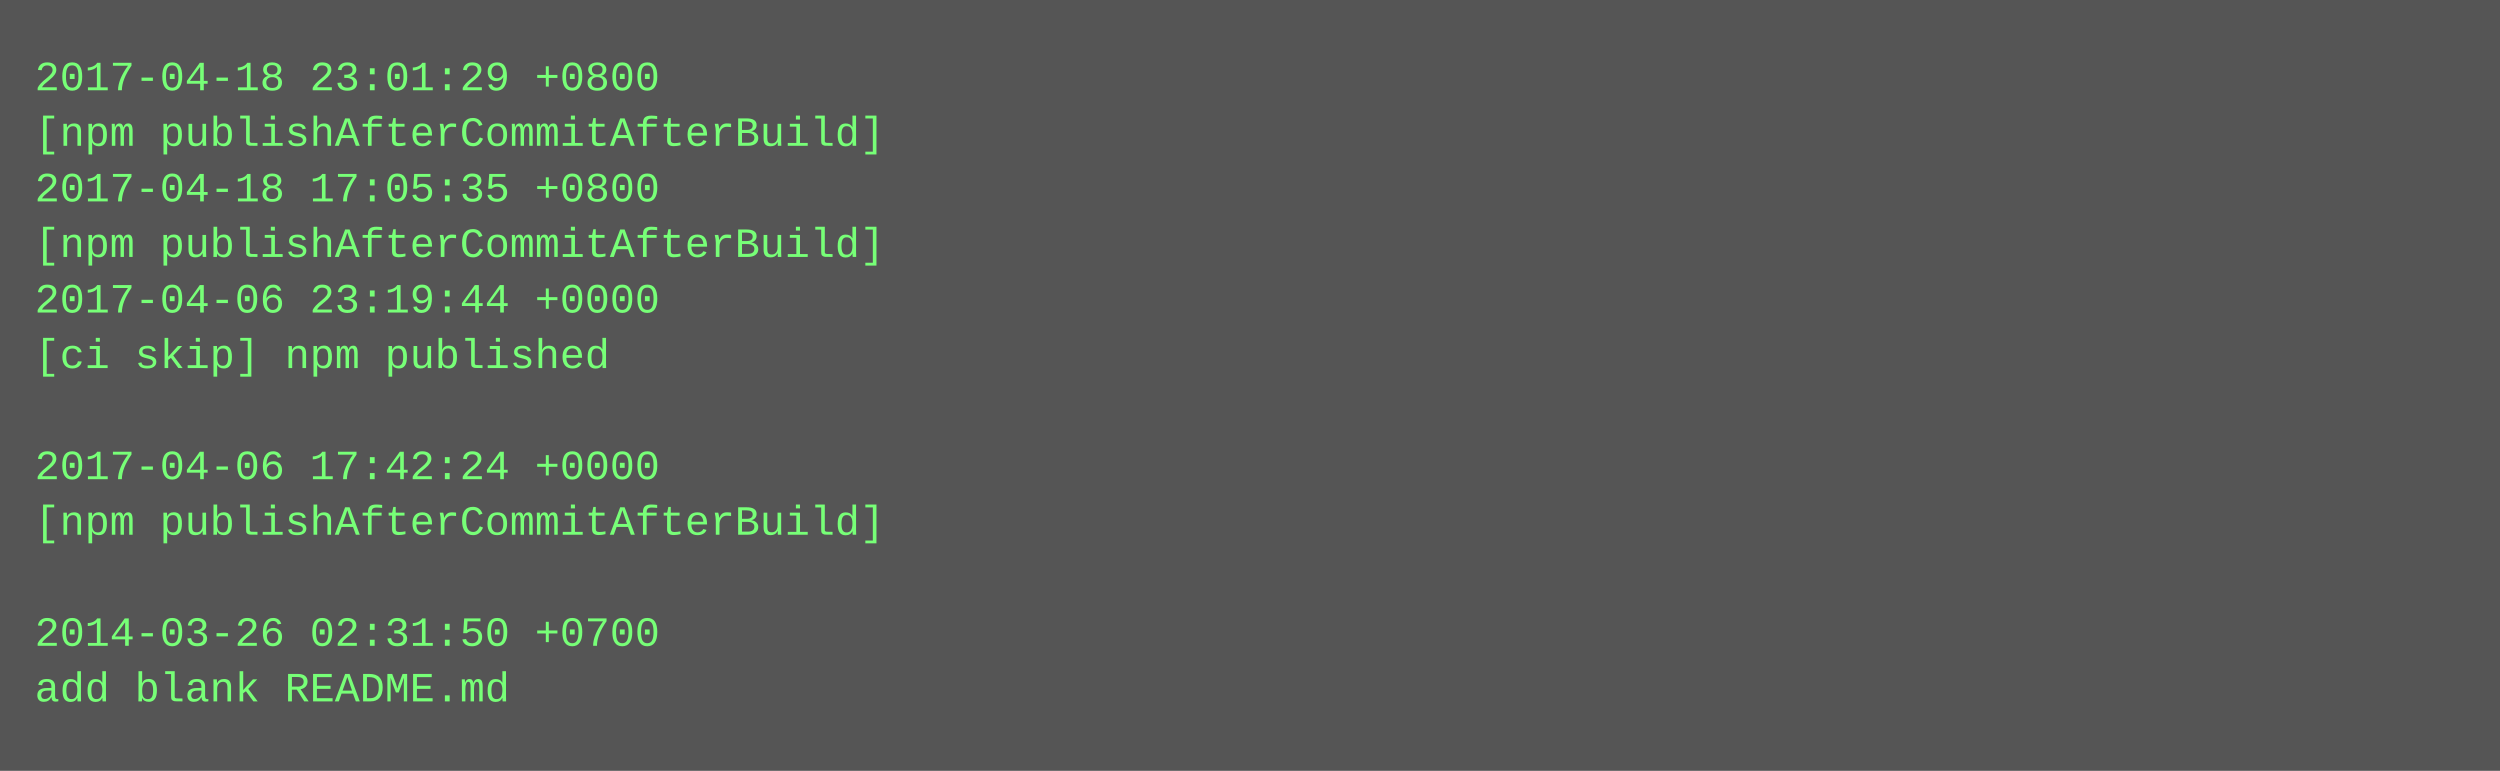
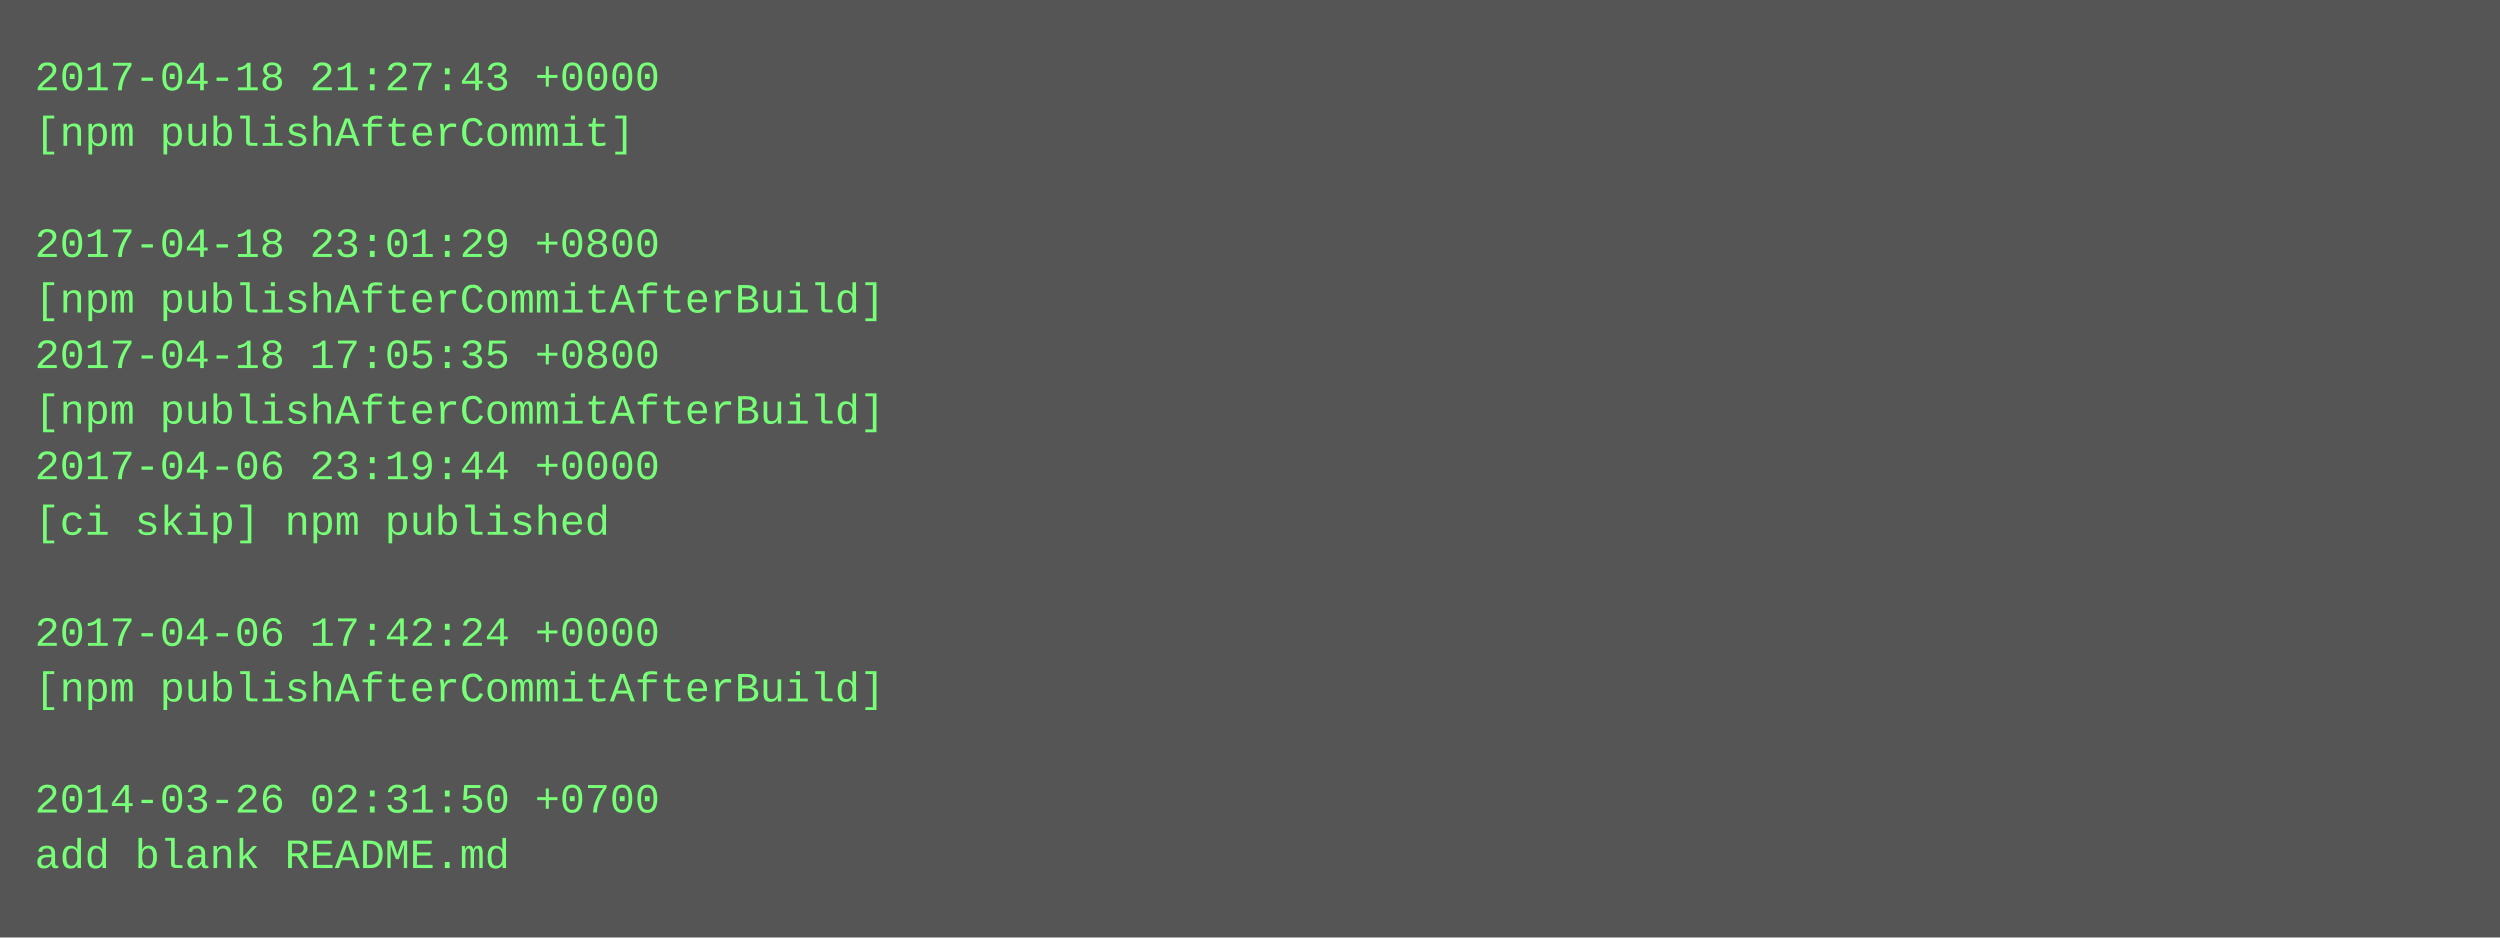
- <svg xmlns="http://www.w3.org/2000/svg" height="222" width="720">
-   <rect height="222" fill="#555" width="720" />
+ <svg xmlns="http://www.w3.org/2000/svg" height="270" width="720">
+   <rect height="270" fill="#555" width="720" />
  <text fill="#7f7" font-family="Courier New" font-size="12" xml:space="preserve">
-     <tspan x="10" y="26">2017-04-18 23:01:29 +0800</tspan>
-     <tspan x="10" y="42">[npm publishAfterCommitAfterBuild]</tspan>
-     <tspan x="10" y="58">2017-04-18 17:05:35 +0800</tspan>
-     <tspan x="10" y="74">[npm publishAfterCommitAfterBuild]</tspan>
-     <tspan x="10" y="90">2017-04-06 23:19:44 +0000</tspan>
-     <tspan x="10" y="106">[ci skip] npm published</tspan>
-     <tspan x="10" y="122" />
-     <tspan x="10" y="138">2017-04-06 17:42:24 +0000</tspan>
-     <tspan x="10" y="154">[npm publishAfterCommitAfterBuild]</tspan>
+     <tspan x="10" y="26">2017-04-18 21:27:43 +0000</tspan>
+     <tspan x="10" y="42">[npm publishAfterCommit]</tspan>
+     <tspan x="10" y="58" />
+     <tspan x="10" y="74">2017-04-18 23:01:29 +0800</tspan>
+     <tspan x="10" y="90">[npm publishAfterCommitAfterBuild]</tspan>
+     <tspan x="10" y="106">2017-04-18 17:05:35 +0800</tspan>
+     <tspan x="10" y="122">[npm publishAfterCommitAfterBuild]</tspan>
+     <tspan x="10" y="138">2017-04-06 23:19:44 +0000</tspan>
+     <tspan x="10" y="154">[ci skip] npm published</tspan>
    <tspan x="10" y="170" />
-     <tspan x="10" y="186">2014-03-26 02:31:50 +0700</tspan>
-     <tspan x="10" y="202">add blank README.md</tspan>
+     <tspan x="10" y="186">2017-04-06 17:42:24 +0000</tspan>
+     <tspan x="10" y="202">[npm publishAfterCommitAfterBuild]</tspan>
+     <tspan x="10" y="218" />
+     <tspan x="10" y="234">2014-03-26 02:31:50 +0700</tspan>
+     <tspan x="10" y="250">add blank README.md</tspan>
  </text>
</svg>
